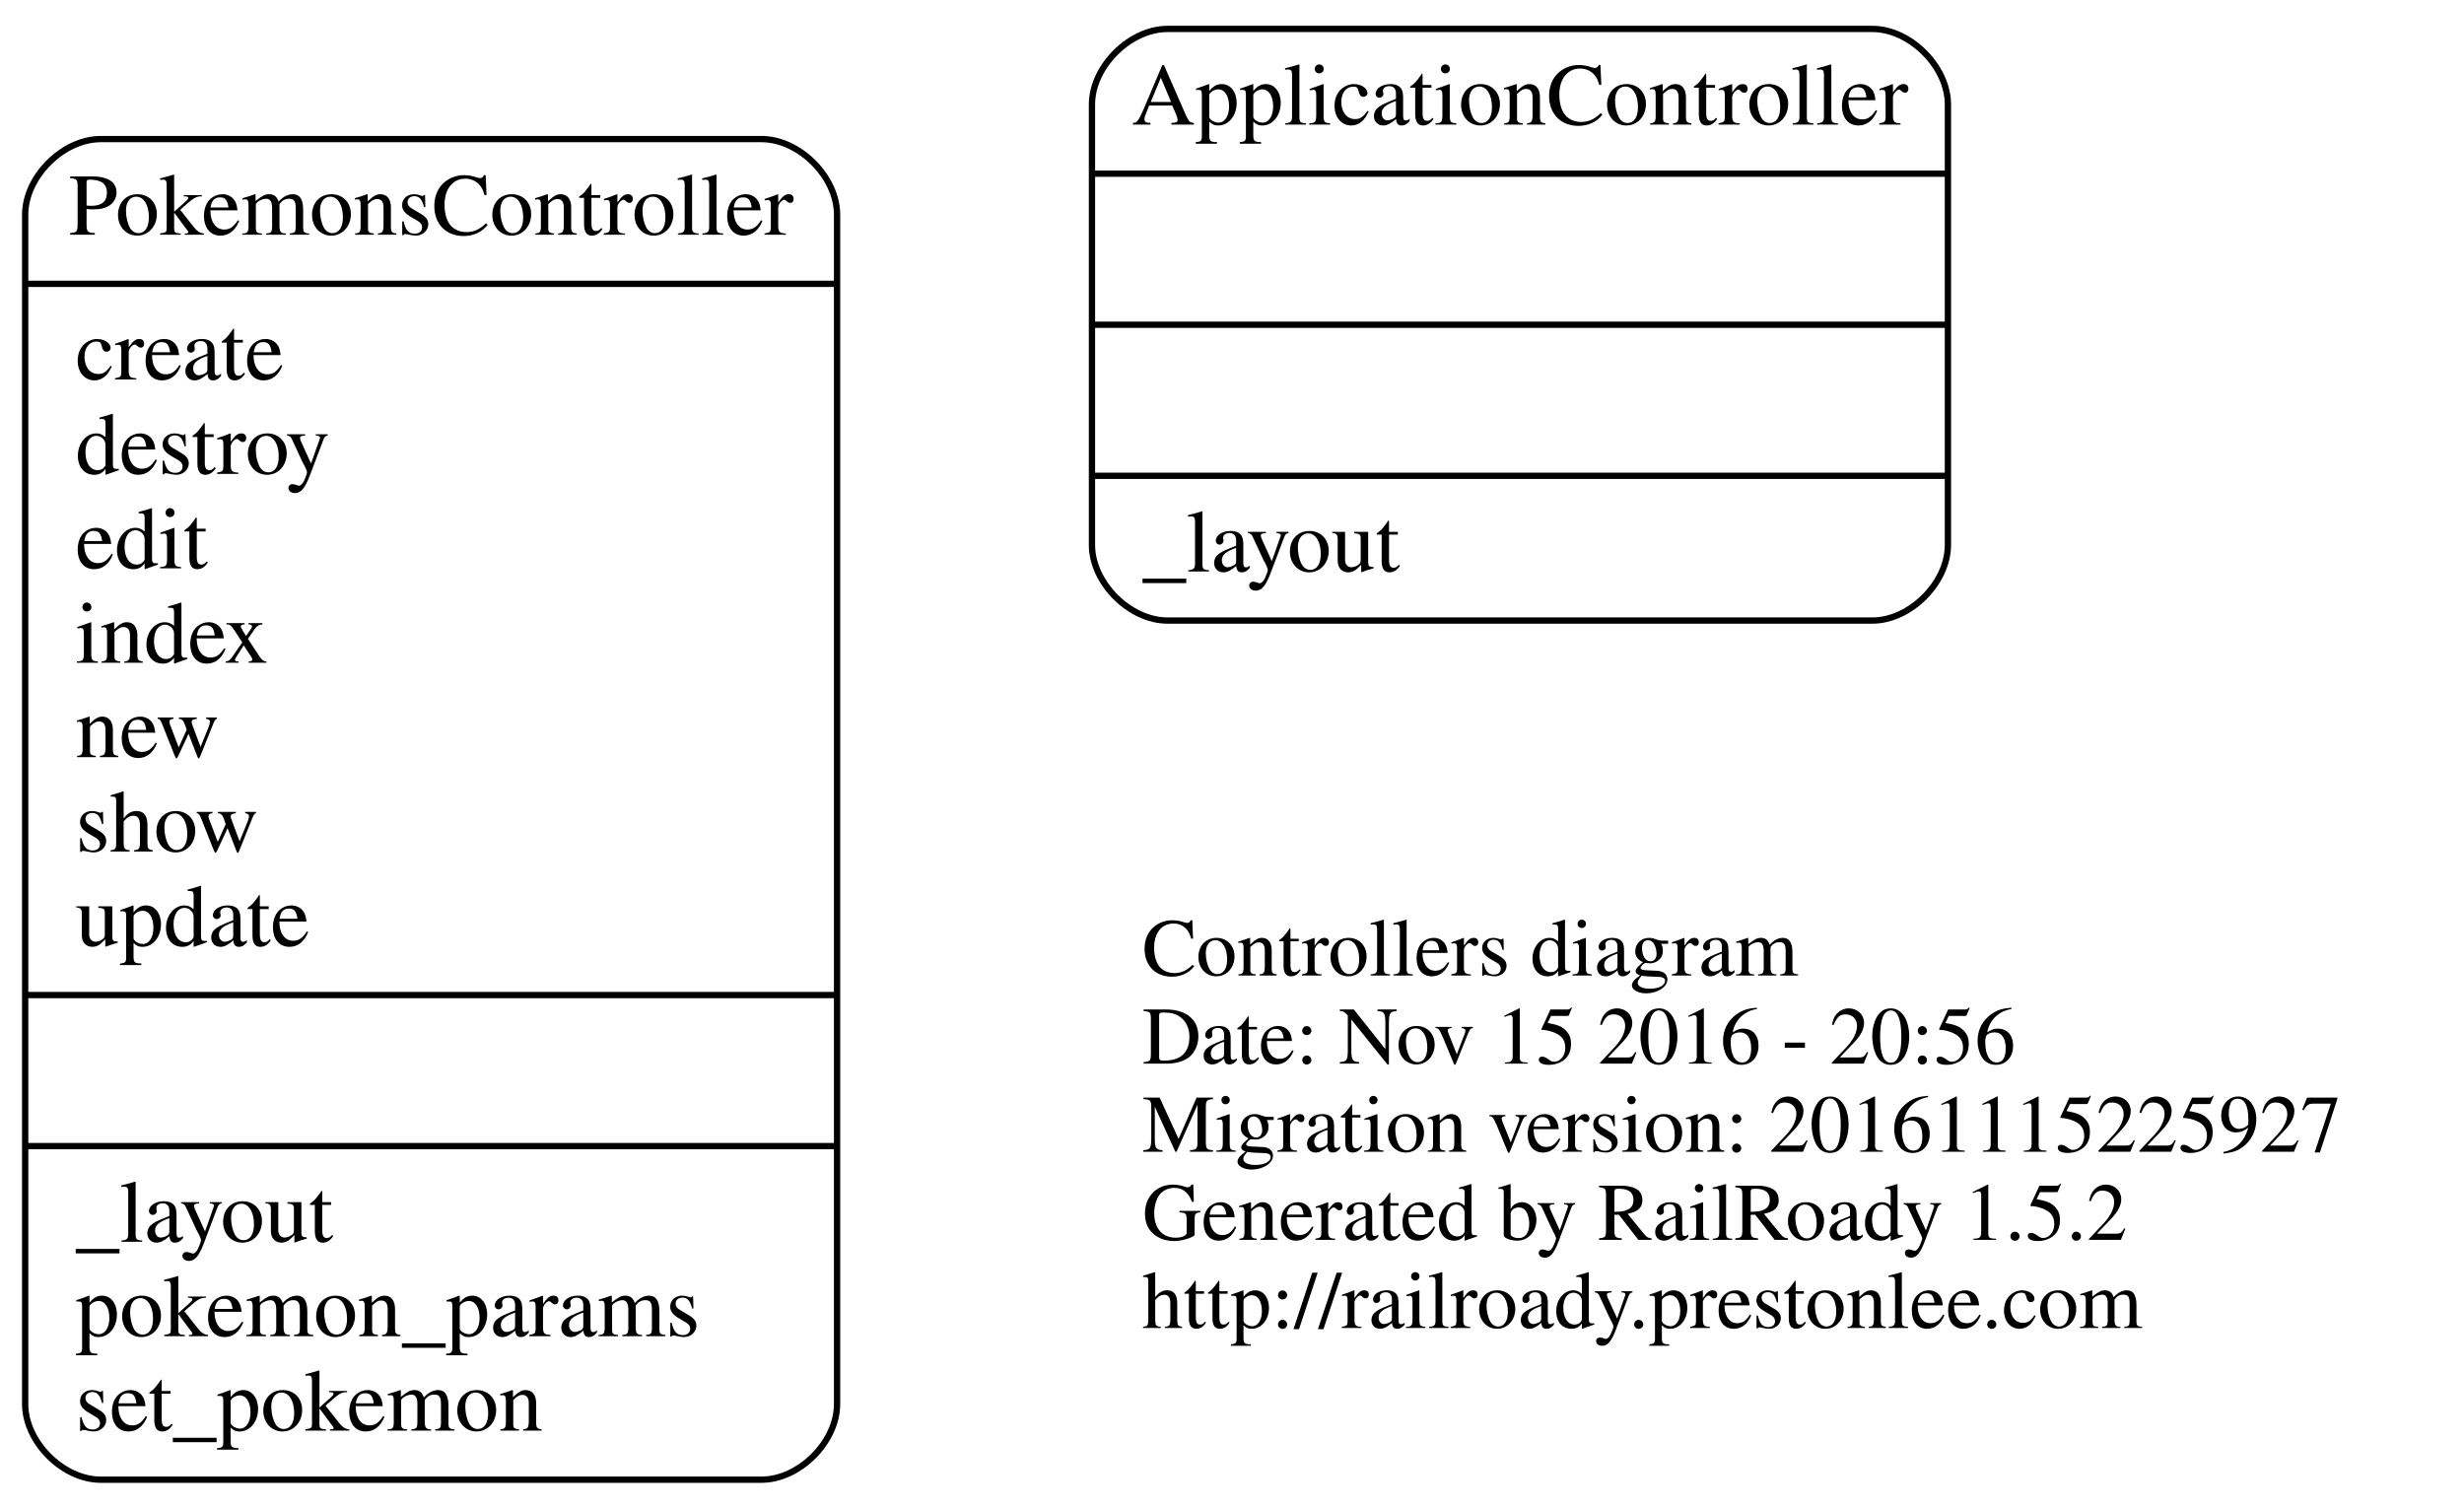
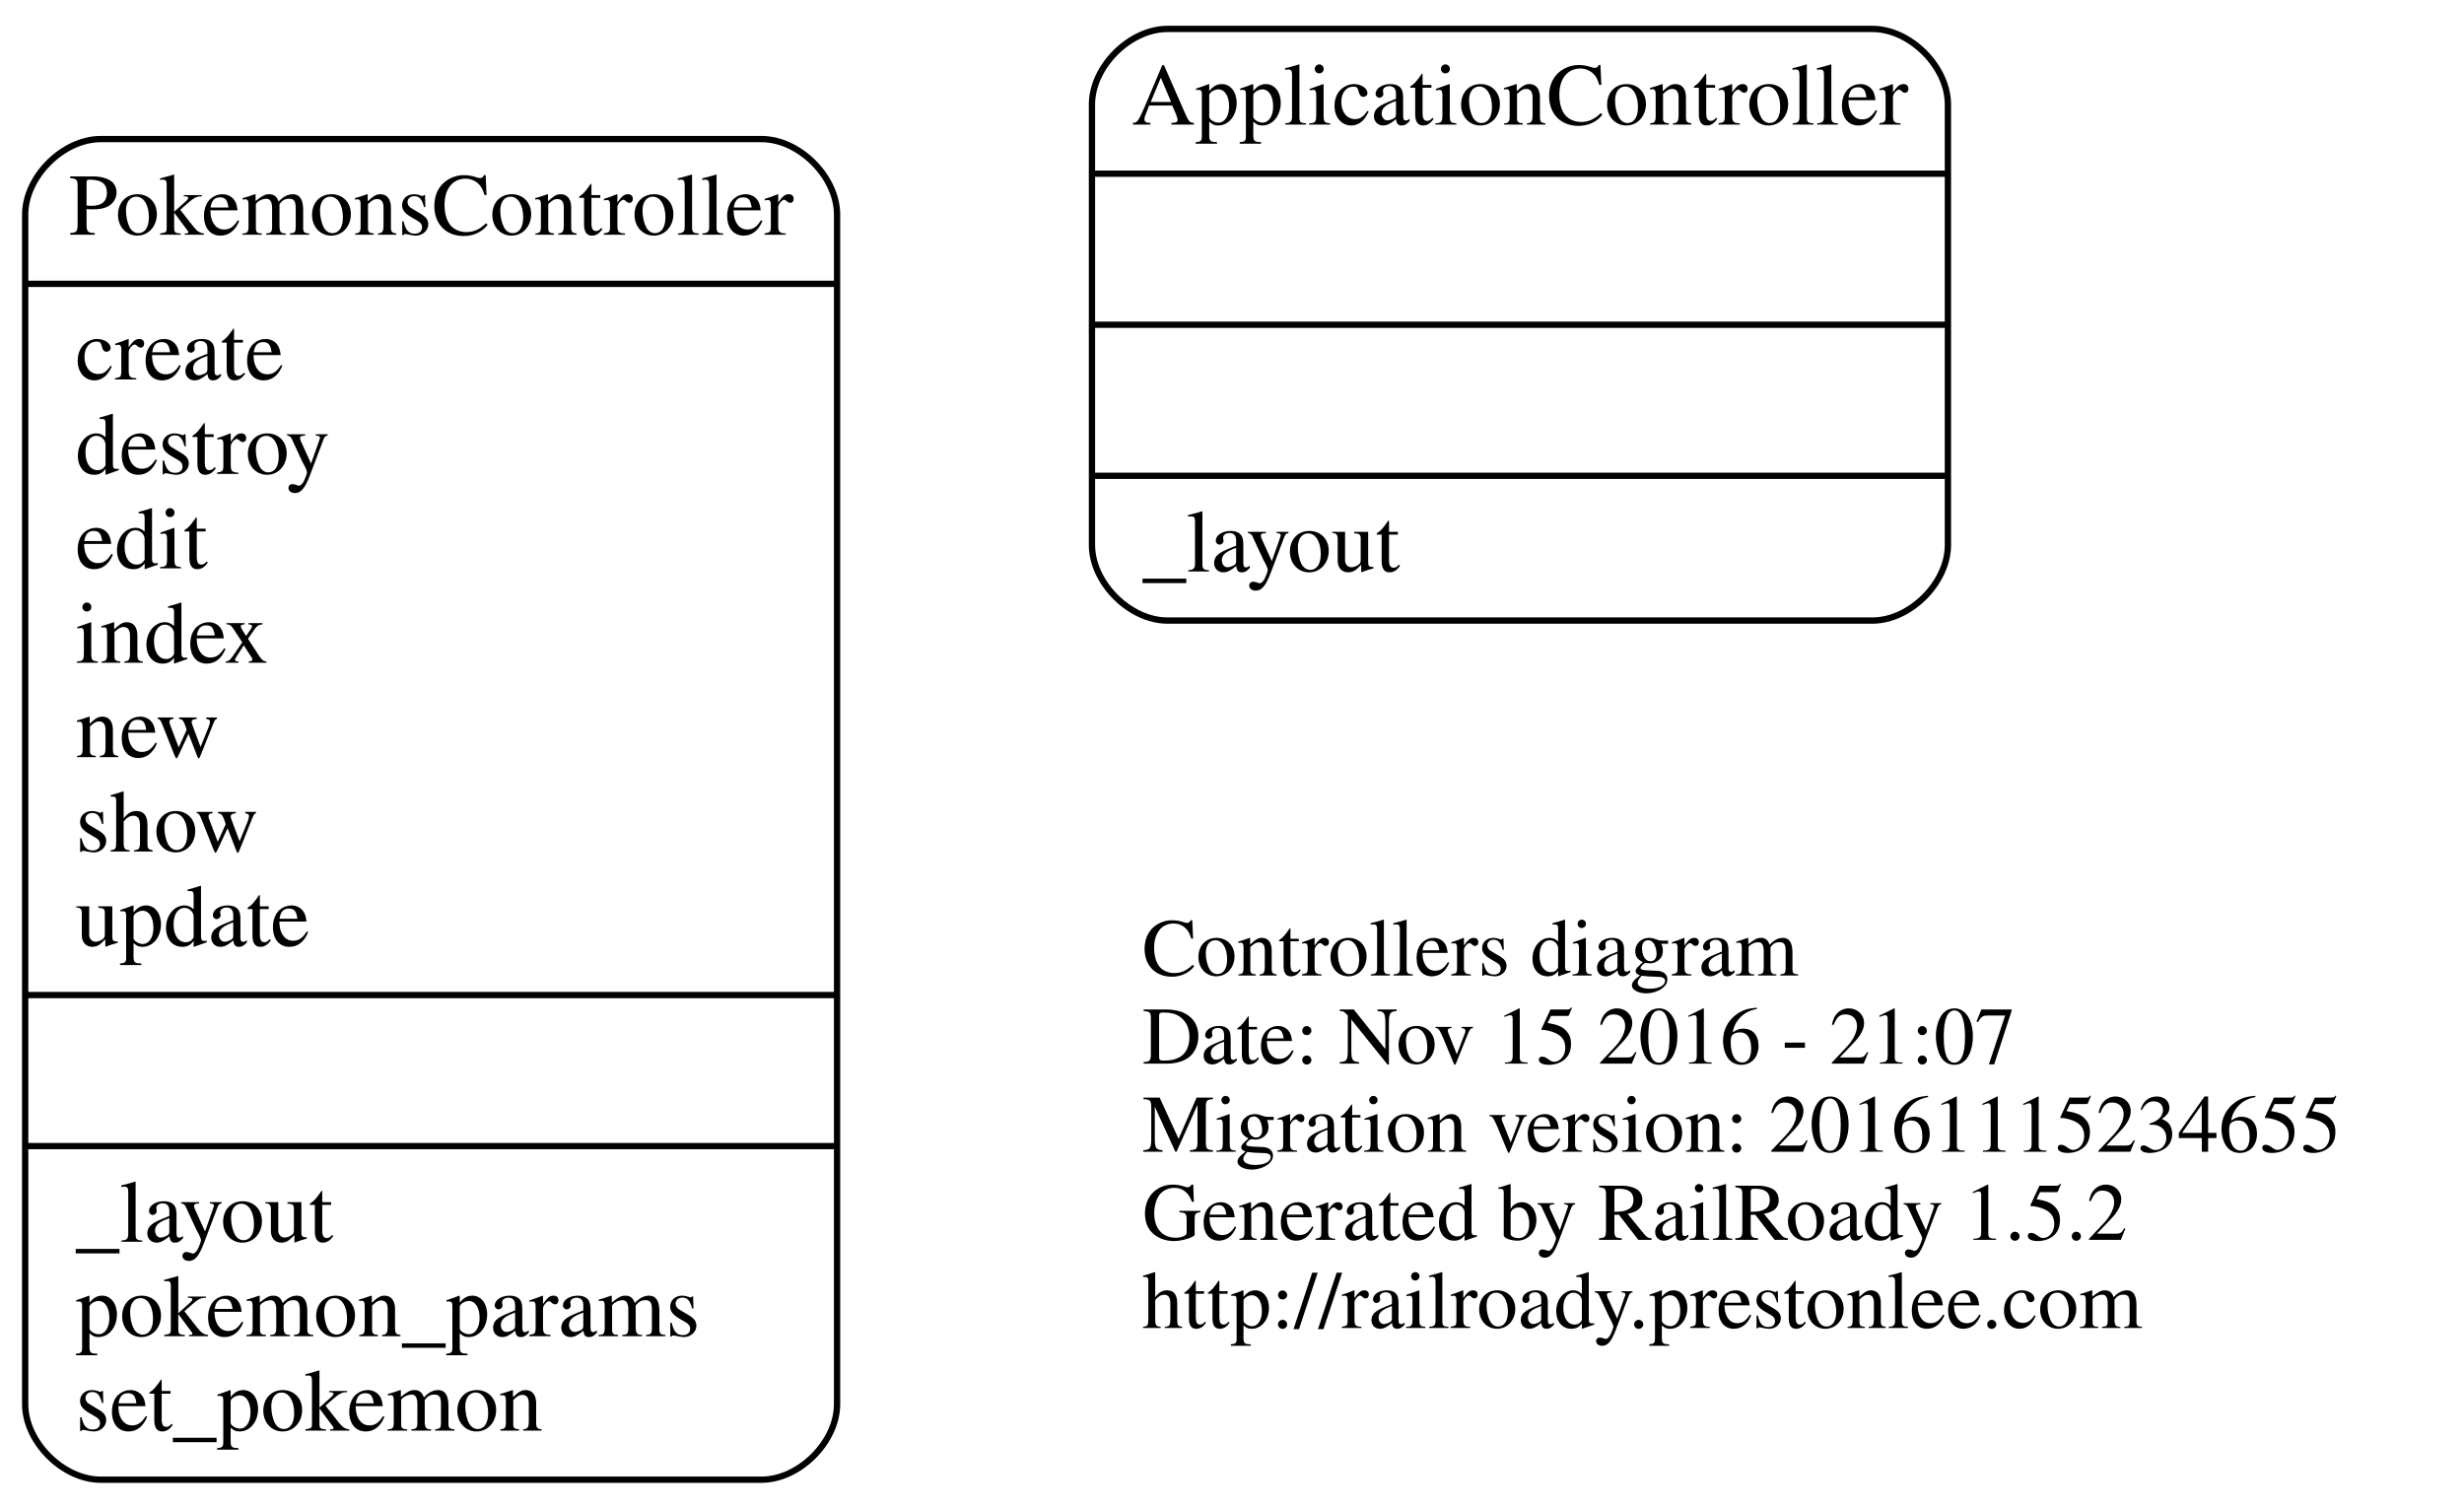
<svg xmlns="http://www.w3.org/2000/svg" width="392pt" height="240pt" viewBox="0.00 0.00 391.50 239.50">
  <g id="graph0" class="graph" transform="scale(1 1) rotate(0) translate(71.5 116.5)">
    <polygon fill="none" stroke="none" points="-71.5,123 -71.5,-116.5 320,-116.5 320,123 -71.5,123" />
    <g id="node1" class="node">
      <text text-anchor="start" x="110" y="38.4" font-family="Times,serif" font-size="13.00">Controllers diagram</text>
-       <text text-anchor="start" x="110" y="52.4" font-family="Times,serif" font-size="13.00">Date: Nov 15 2016 - 20:56</text>
-       <text text-anchor="start" x="110" y="66.4" font-family="Times,serif" font-size="13.00">Migration version: 20161115225927</text>
+       <text text-anchor="start" x="110" y="52.4" font-family="Times,serif" font-size="13.00">Date: Nov 15 2016 - 21:07</text>
+       <text text-anchor="start" x="110" y="66.4" font-family="Times,serif" font-size="13.00">Migration version: 20161115234655</text>
      <text text-anchor="start" x="110" y="80.4" font-family="Times,serif" font-size="13.00">Generated by RailRoady 1.5.2</text>
      <text text-anchor="start" x="110" y="94.4" font-family="Times,serif" font-size="13.00">http://railroady.prestonlee.com</text>
    </g>
    <g id="node2" class="node">
      <path fill="none" stroke="black" d="M114,-18C114,-18 226,-18 226,-18 232,-18 238,-24 238,-30 238,-30 238,-100 238,-100 238,-106 232,-112 226,-112 226,-112 114,-112 114,-112 108,-112 102,-106 102,-100 102,-100 102,-30 102,-30 102,-24 108,-18 114,-18" />
      <text text-anchor="middle" x="170" y="-96.8" font-family="Times,serif" font-size="14.00">ApplicationController</text>
      <polyline fill="none" stroke="black" points="102,-89 238,-89 " />
      <polyline fill="none" stroke="black" points="102,-65 238,-65 " />
      <polyline fill="none" stroke="black" points="102,-41 238,-41 " />
      <text text-anchor="start" x="110" y="-25.8" font-family="Times,serif" font-size="14.00">_layout</text>
    </g>
    <g id="node3" class="node">
      <path fill="none" stroke="black" d="M-55.5,118.5C-55.5,118.5 49.5,118.5 49.5,118.5 55.5,118.5 61.5,112.5 61.5,106.5 61.5,106.5 61.5,-82.5 61.5,-82.5 61.5,-88.5 55.5,-94.5 49.5,-94.5 49.5,-94.5 -55.5,-94.5 -55.5,-94.5 -61.5,-94.5 -67.5,-88.5 -67.5,-82.5 -67.5,-82.5 -67.5,106.5 -67.5,106.5 -67.5,112.5 -61.5,118.5 -55.5,118.5" />
      <text text-anchor="middle" x="-3" y="-79.3" font-family="Times,serif" font-size="14.00">PokemonsController</text>
      <polyline fill="none" stroke="black" points="-67.5,-71.5 61.5,-71.5 " />
      <text text-anchor="start" x="-59.5" y="-56.3" font-family="Times,serif" font-size="14.00">create</text>
      <text text-anchor="start" x="-59.5" y="-41.3" font-family="Times,serif" font-size="14.00">destroy</text>
      <text text-anchor="start" x="-59.5" y="-26.3" font-family="Times,serif" font-size="14.00">edit</text>
      <text text-anchor="start" x="-59.5" y="-11.3" font-family="Times,serif" font-size="14.00">index</text>
      <text text-anchor="start" x="-59.5" y="3.7" font-family="Times,serif" font-size="14.00">new</text>
      <text text-anchor="start" x="-59.5" y="18.7" font-family="Times,serif" font-size="14.00">show</text>
      <text text-anchor="start" x="-59.5" y="33.7" font-family="Times,serif" font-size="14.00">update</text>
      <polyline fill="none" stroke="black" points="-67.5,41.5 61.5,41.5 " />
      <polyline fill="none" stroke="black" points="-67.5,65.5 61.5,65.5 " />
      <text text-anchor="start" x="-59.5" y="80.7" font-family="Times,serif" font-size="14.00">_layout</text>
      <text text-anchor="start" x="-59.5" y="95.7" font-family="Times,serif" font-size="14.00">pokemon_params</text>
      <text text-anchor="start" x="-59.5" y="110.7" font-family="Times,serif" font-size="14.00">set_pokemon</text>
    </g>
  </g>
</svg>
